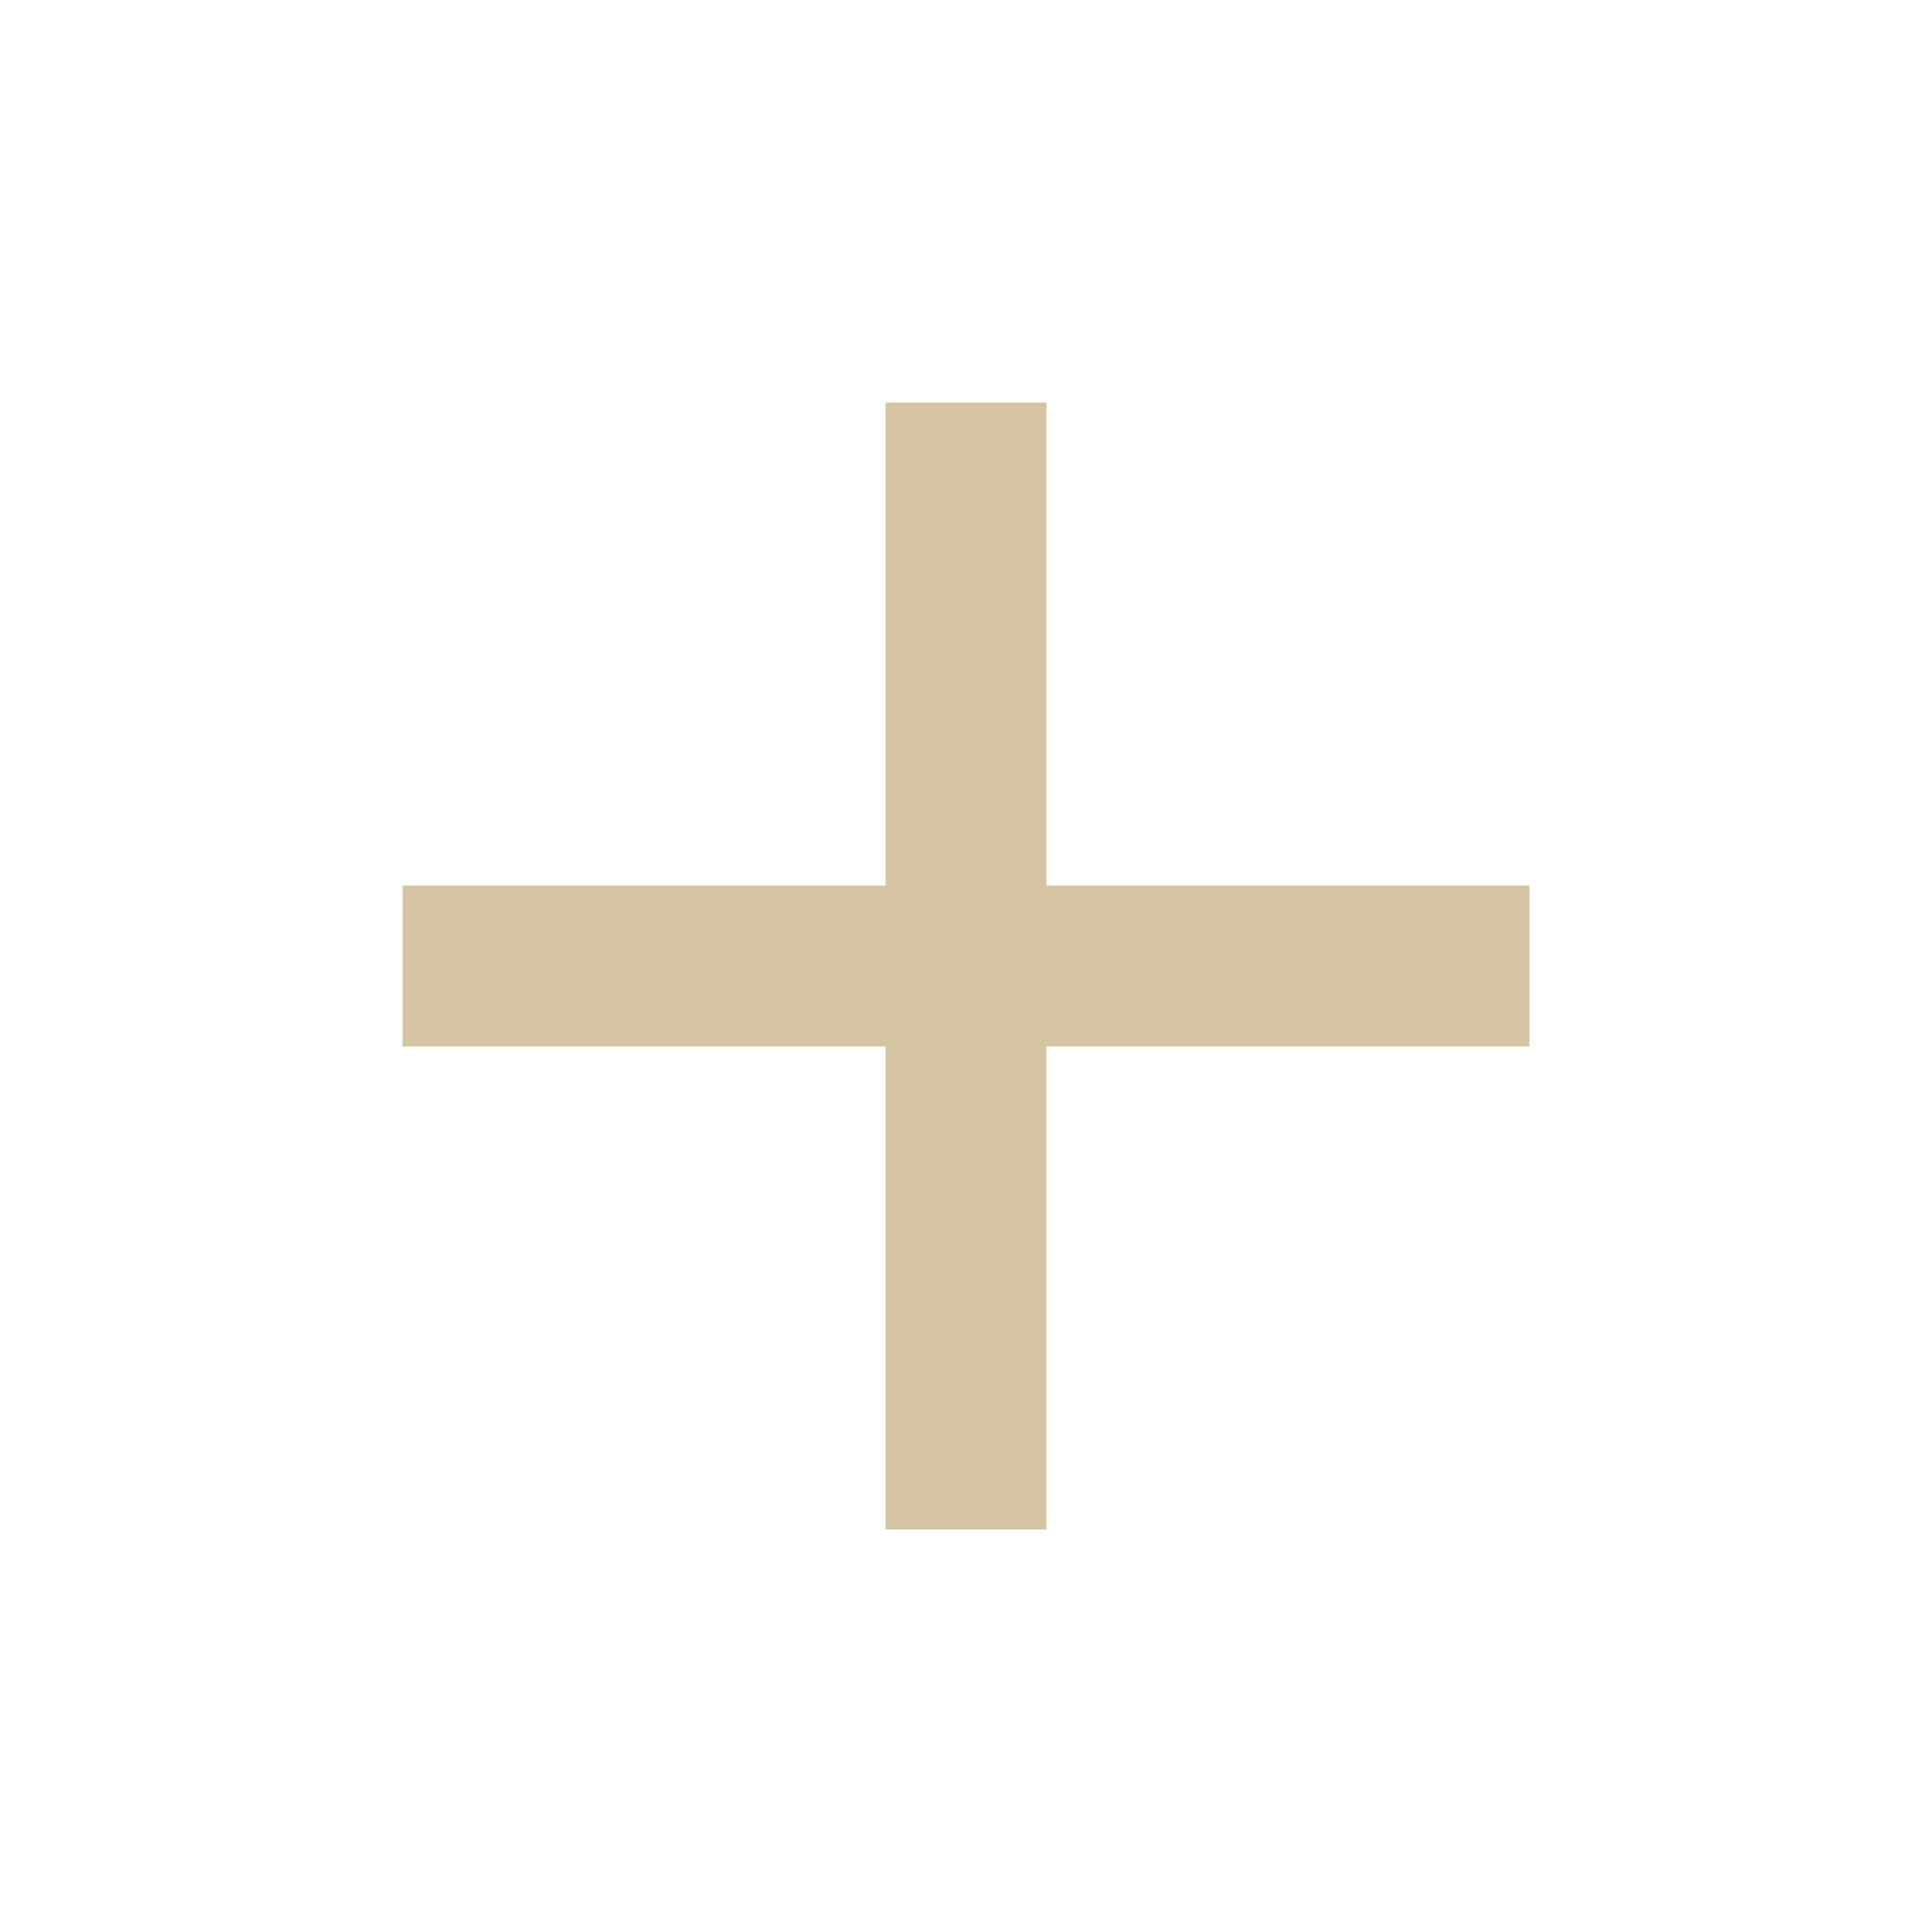
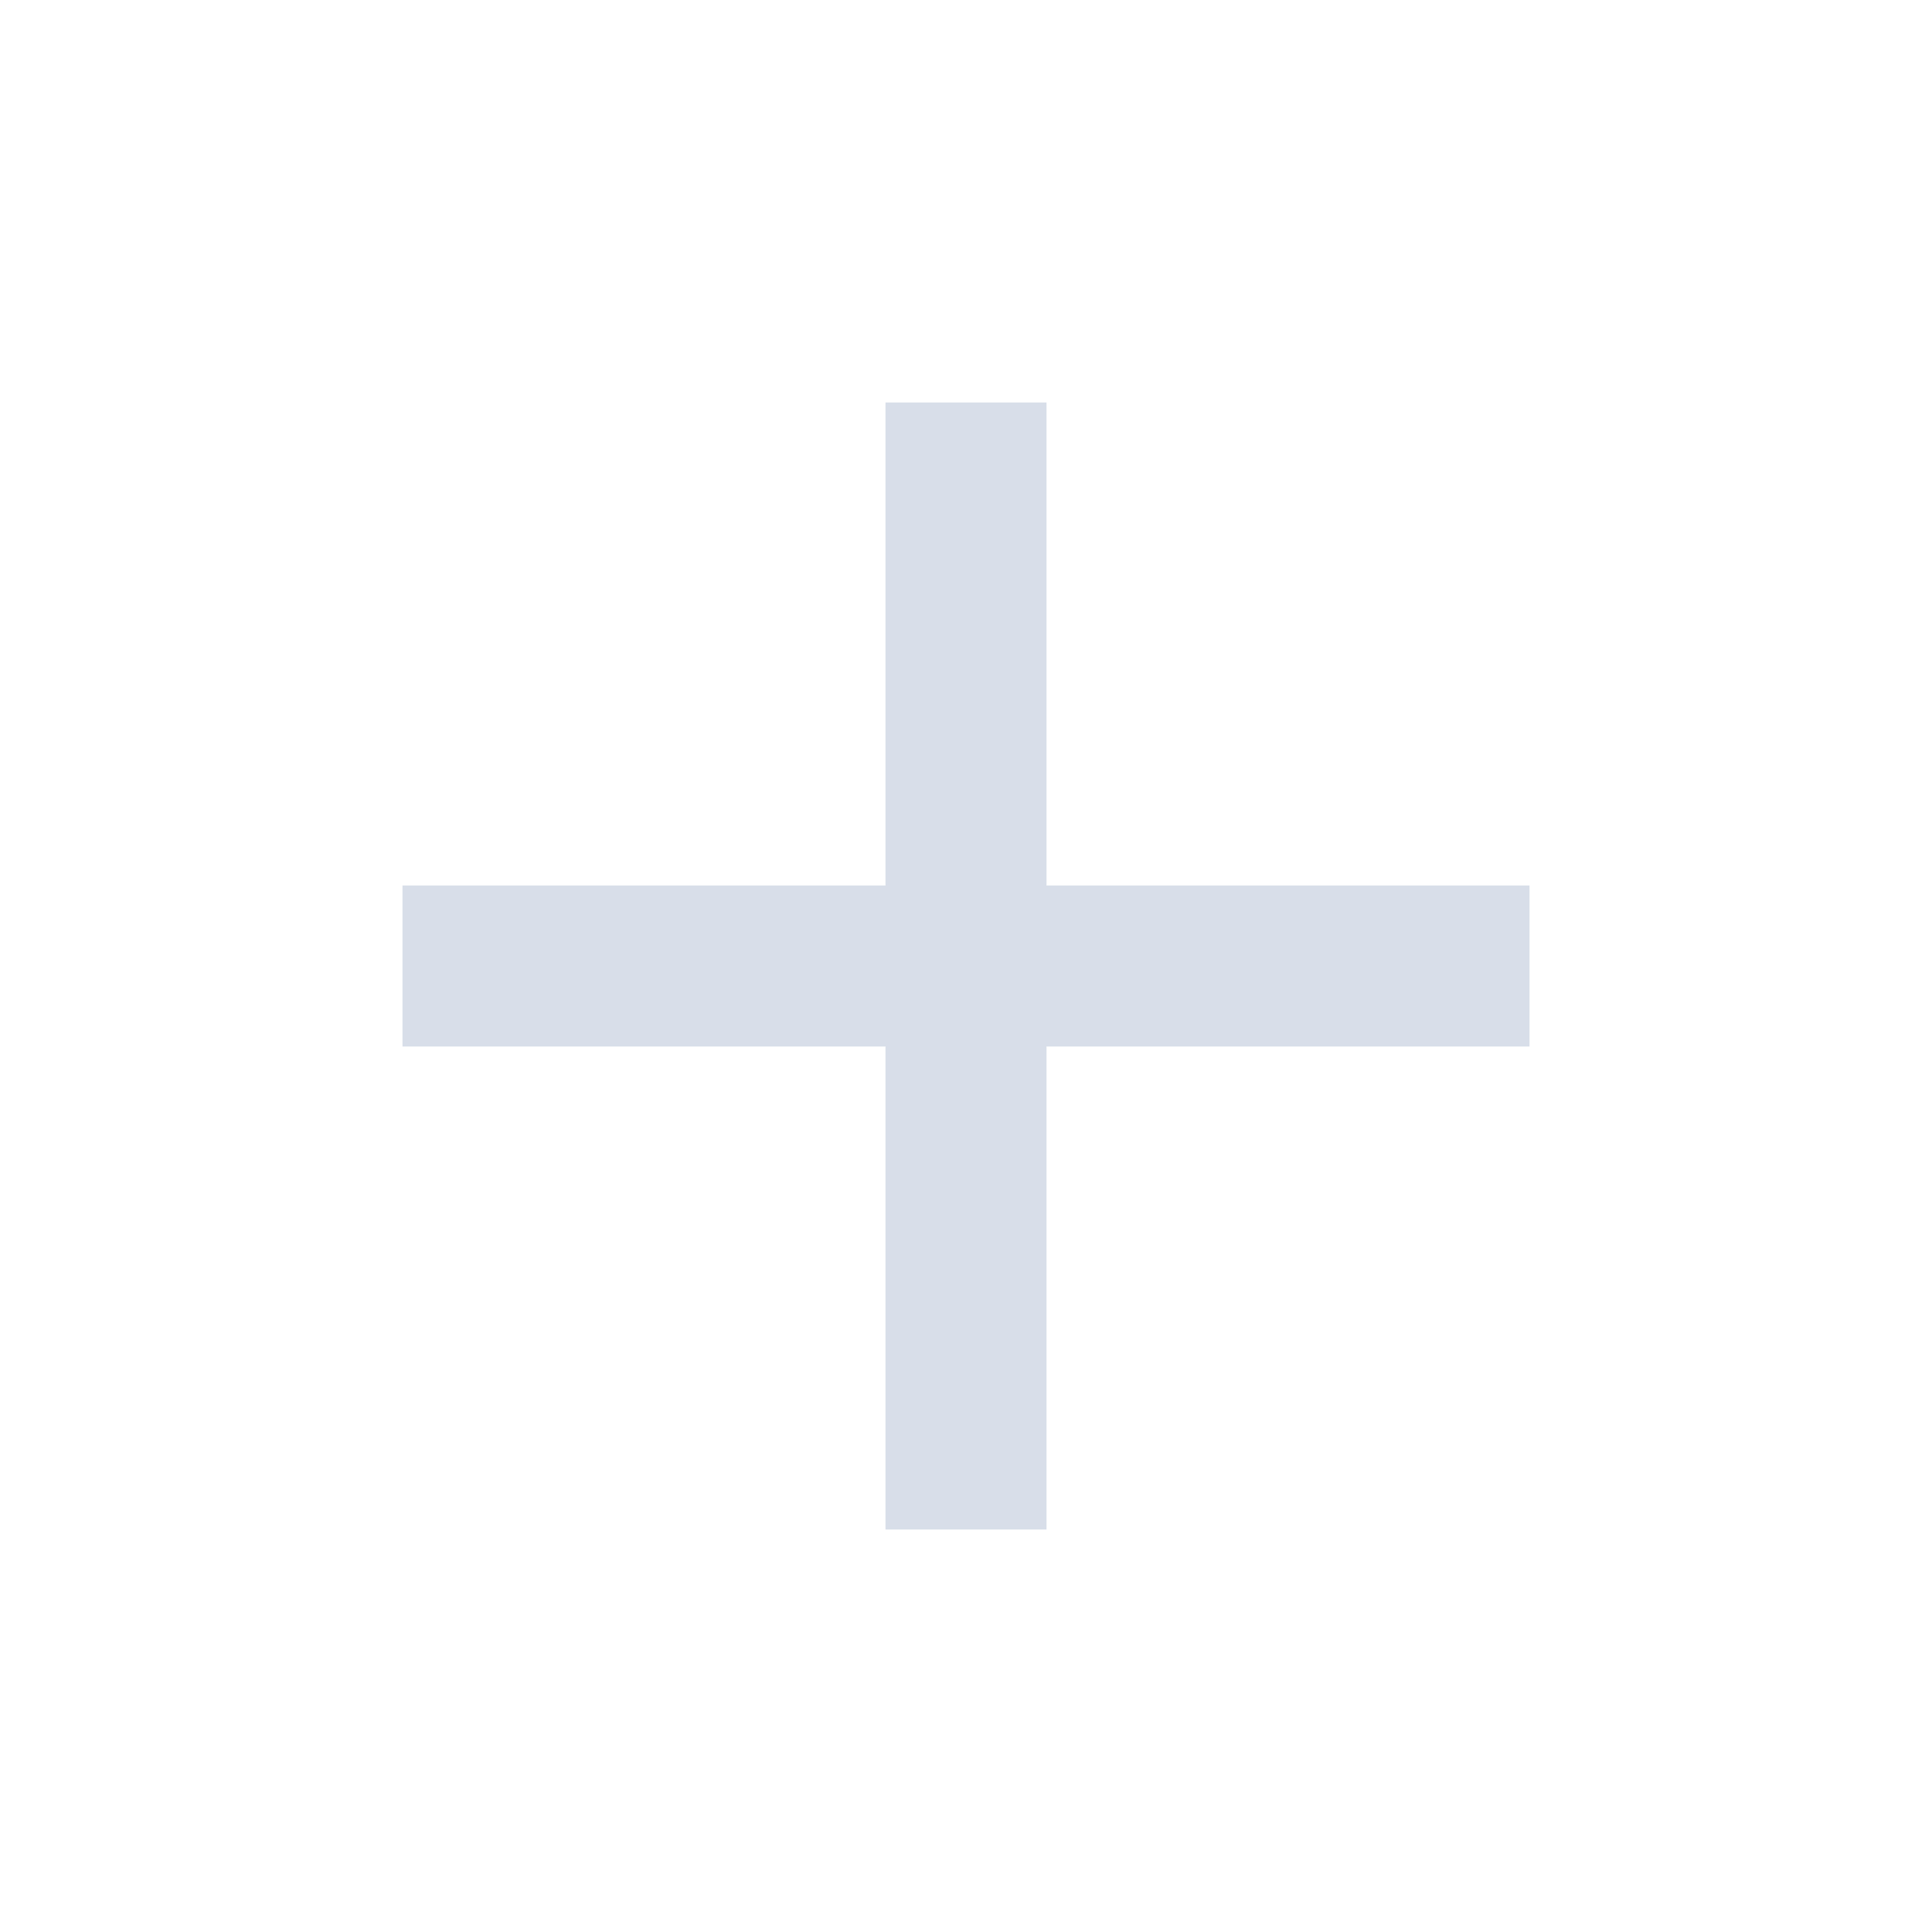
- <svg xmlns="http://www.w3.org/2000/svg" version="1.1" width="240" height="240" viewBox="0 0 24 24">
-   <path fill="#d5c4a1" d="M19,13H13V19H11V13H5V11H11V5H13V11H19V13Z" />
+ <svg xmlns="http://www.w3.org/2000/svg" version="1.1" width="240" height="240" viewBox="0 0 24 24" id="svg1829">
+   <defs id="defs1833" />
+   <path fill="#d5c4a1" d="M19,13H13V19H11V13H5V11H11V5H13V11H19V13Z" id="path1827" style="fill:#d8dee9;fill-opacity:1" />
</svg>
